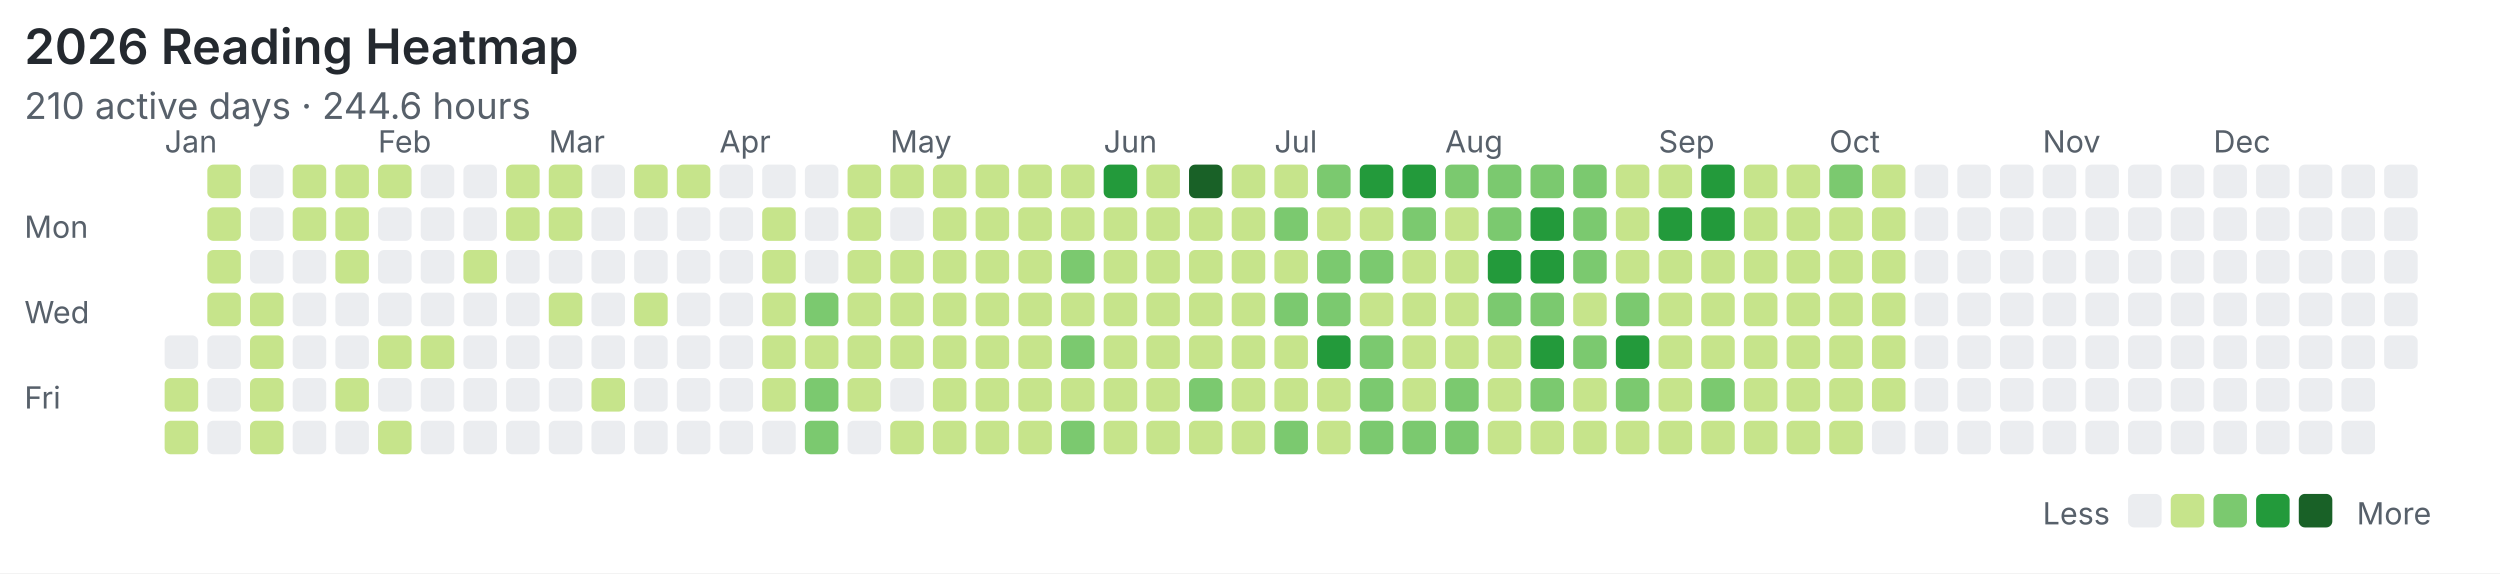
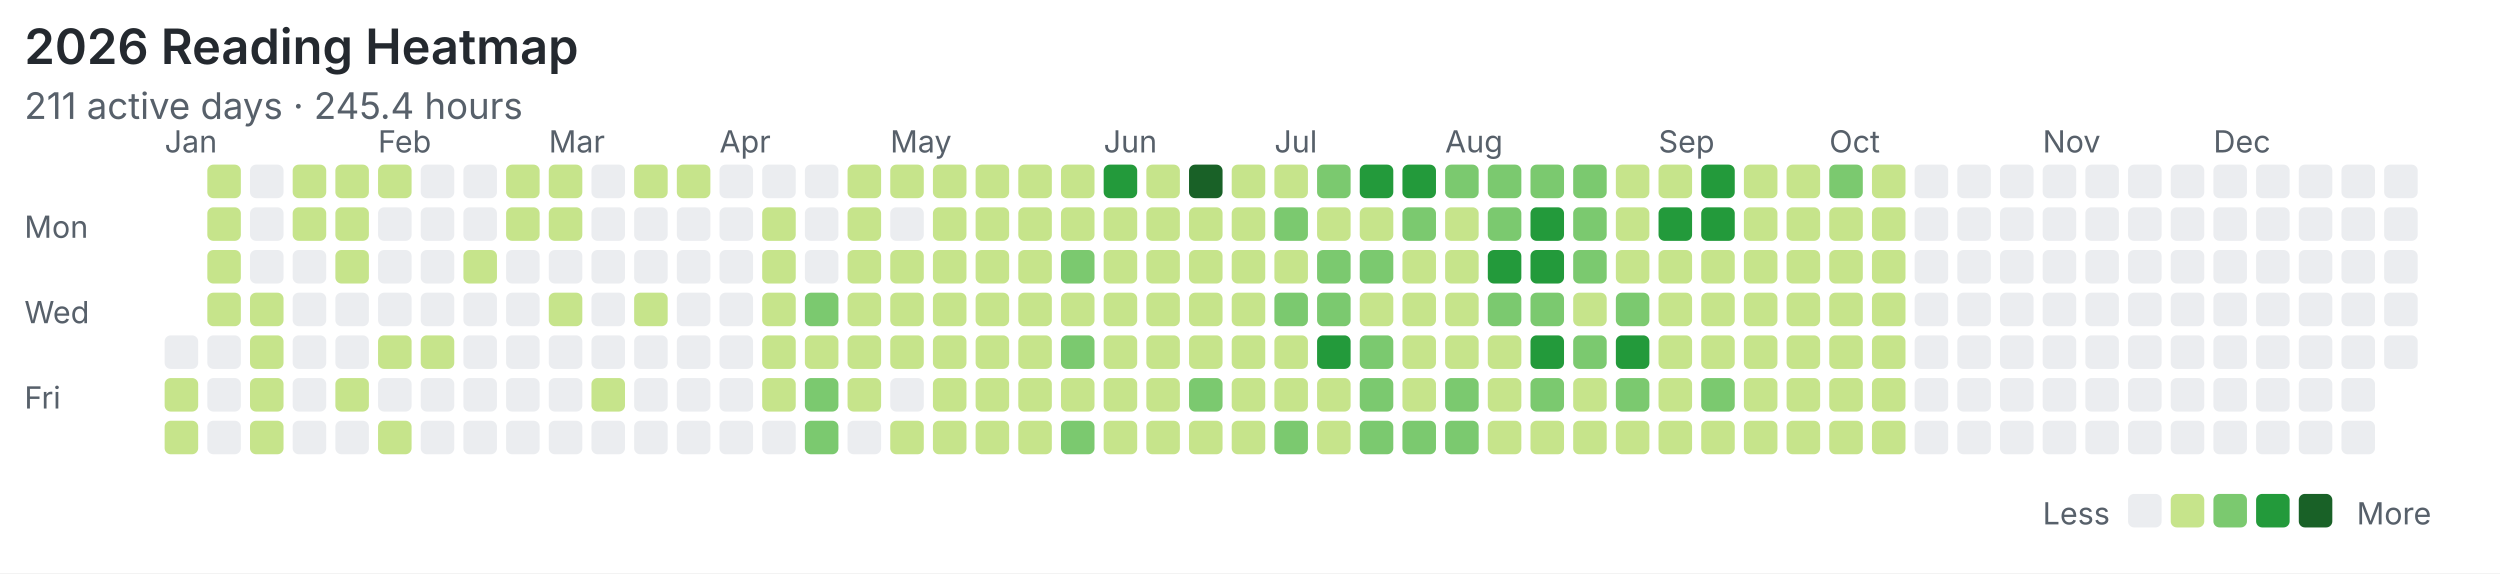
<svg xmlns="http://www.w3.org/2000/svg" width="820" height="188" viewBox="0 0 820 188">
  <rect width="100%" height="100%" fill="#ffffff" />
  <style>text{font-family:system-ui,-apple-system,"Segoe UI",sans-serif;fill:#57606a}.title{font-size:16px;font-weight:600;fill:#24292f}.meta{font-size:12px}.label{font-size:10px}</style>
  <text class="title" x="8" y="21">2026 Reading Heatmap</text>
-   <text class="meta" x="8" y="39">210 active days · 244.6 hours</text>
+   <text class="meta" x="8" y="39">211 active days · 245.4 hours</text>
  <text class="label" x="8" y="78">Mon</text>
  <text class="label" x="8" y="106">Wed</text>
  <text class="label" x="8" y="134">Fri</text>
  <text class="label" x="54" y="50">Jan</text>
  <text class="label" x="124" y="50">Feb</text>
  <text class="label" x="180" y="50">Mar</text>
  <text class="label" x="236" y="50">Apr</text>
  <text class="label" x="292" y="50">May</text>
  <text class="label" x="362" y="50">Jun</text>
  <text class="label" x="418" y="50">Jul</text>
  <text class="label" x="474" y="50">Aug</text>
  <text class="label" x="544" y="50">Sep</text>
  <text class="label" x="600" y="50">Oct</text>
  <text class="label" x="670" y="50">Nov</text>
  <text class="label" x="726" y="50">Dec</text>
  <rect x="54" y="110" width="11" height="11" rx="2" fill="#ebedf0" />
  <rect x="54" y="124" width="11" height="11" rx="2" fill="#c6e48b" />
  <rect x="54" y="138" width="11" height="11" rx="2" fill="#c6e48b" />
  <rect x="68" y="54" width="11" height="11" rx="2" fill="#c6e48b" />
  <rect x="68" y="68" width="11" height="11" rx="2" fill="#c6e48b" />
  <rect x="68" y="82" width="11" height="11" rx="2" fill="#c6e48b" />
  <rect x="68" y="96" width="11" height="11" rx="2" fill="#c6e48b" />
  <rect x="68" y="110" width="11" height="11" rx="2" fill="#ebedf0" />
  <rect x="68" y="124" width="11" height="11" rx="2" fill="#ebedf0" />
  <rect x="68" y="138" width="11" height="11" rx="2" fill="#ebedf0" />
  <rect x="82" y="54" width="11" height="11" rx="2" fill="#ebedf0" />
  <rect x="82" y="68" width="11" height="11" rx="2" fill="#ebedf0" />
  <rect x="82" y="82" width="11" height="11" rx="2" fill="#ebedf0" />
  <rect x="82" y="96" width="11" height="11" rx="2" fill="#c6e48b" />
  <rect x="82" y="110" width="11" height="11" rx="2" fill="#c6e48b" />
  <rect x="82" y="124" width="11" height="11" rx="2" fill="#c6e48b" />
  <rect x="82" y="138" width="11" height="11" rx="2" fill="#c6e48b" />
  <rect x="96" y="54" width="11" height="11" rx="2" fill="#c6e48b" />
  <rect x="96" y="68" width="11" height="11" rx="2" fill="#c6e48b" />
  <rect x="96" y="82" width="11" height="11" rx="2" fill="#ebedf0" />
  <rect x="96" y="96" width="11" height="11" rx="2" fill="#ebedf0" />
  <rect x="96" y="110" width="11" height="11" rx="2" fill="#ebedf0" />
  <rect x="96" y="124" width="11" height="11" rx="2" fill="#ebedf0" />
  <rect x="96" y="138" width="11" height="11" rx="2" fill="#ebedf0" />
  <rect x="110" y="54" width="11" height="11" rx="2" fill="#c6e48b" />
  <rect x="110" y="68" width="11" height="11" rx="2" fill="#c6e48b" />
  <rect x="110" y="82" width="11" height="11" rx="2" fill="#c6e48b" />
  <rect x="110" y="96" width="11" height="11" rx="2" fill="#ebedf0" />
  <rect x="110" y="110" width="11" height="11" rx="2" fill="#ebedf0" />
  <rect x="110" y="124" width="11" height="11" rx="2" fill="#c6e48b" />
  <rect x="110" y="138" width="11" height="11" rx="2" fill="#ebedf0" />
  <rect x="124" y="54" width="11" height="11" rx="2" fill="#c6e48b" />
  <rect x="124" y="68" width="11" height="11" rx="2" fill="#ebedf0" />
  <rect x="124" y="82" width="11" height="11" rx="2" fill="#ebedf0" />
  <rect x="124" y="96" width="11" height="11" rx="2" fill="#ebedf0" />
  <rect x="124" y="110" width="11" height="11" rx="2" fill="#c6e48b" />
  <rect x="124" y="124" width="11" height="11" rx="2" fill="#ebedf0" />
  <rect x="124" y="138" width="11" height="11" rx="2" fill="#c6e48b" />
  <rect x="138" y="54" width="11" height="11" rx="2" fill="#ebedf0" />
  <rect x="138" y="68" width="11" height="11" rx="2" fill="#ebedf0" />
  <rect x="138" y="82" width="11" height="11" rx="2" fill="#ebedf0" />
  <rect x="138" y="96" width="11" height="11" rx="2" fill="#ebedf0" />
  <rect x="138" y="110" width="11" height="11" rx="2" fill="#c6e48b" />
  <rect x="138" y="124" width="11" height="11" rx="2" fill="#ebedf0" />
  <rect x="138" y="138" width="11" height="11" rx="2" fill="#ebedf0" />
  <rect x="152" y="54" width="11" height="11" rx="2" fill="#ebedf0" />
  <rect x="152" y="68" width="11" height="11" rx="2" fill="#ebedf0" />
  <rect x="152" y="82" width="11" height="11" rx="2" fill="#c6e48b" />
  <rect x="152" y="96" width="11" height="11" rx="2" fill="#ebedf0" />
  <rect x="152" y="110" width="11" height="11" rx="2" fill="#ebedf0" />
  <rect x="152" y="124" width="11" height="11" rx="2" fill="#ebedf0" />
  <rect x="152" y="138" width="11" height="11" rx="2" fill="#ebedf0" />
  <rect x="166" y="54" width="11" height="11" rx="2" fill="#c6e48b" />
  <rect x="166" y="68" width="11" height="11" rx="2" fill="#c6e48b" />
  <rect x="166" y="82" width="11" height="11" rx="2" fill="#ebedf0" />
  <rect x="166" y="96" width="11" height="11" rx="2" fill="#ebedf0" />
  <rect x="166" y="110" width="11" height="11" rx="2" fill="#ebedf0" />
  <rect x="166" y="124" width="11" height="11" rx="2" fill="#ebedf0" />
  <rect x="166" y="138" width="11" height="11" rx="2" fill="#ebedf0" />
  <rect x="180" y="54" width="11" height="11" rx="2" fill="#c6e48b" />
  <rect x="180" y="68" width="11" height="11" rx="2" fill="#c6e48b" />
  <rect x="180" y="82" width="11" height="11" rx="2" fill="#ebedf0" />
  <rect x="180" y="96" width="11" height="11" rx="2" fill="#c6e48b" />
  <rect x="180" y="110" width="11" height="11" rx="2" fill="#ebedf0" />
  <rect x="180" y="124" width="11" height="11" rx="2" fill="#ebedf0" />
  <rect x="180" y="138" width="11" height="11" rx="2" fill="#ebedf0" />
  <rect x="194" y="54" width="11" height="11" rx="2" fill="#ebedf0" />
  <rect x="194" y="68" width="11" height="11" rx="2" fill="#ebedf0" />
  <rect x="194" y="82" width="11" height="11" rx="2" fill="#ebedf0" />
  <rect x="194" y="96" width="11" height="11" rx="2" fill="#ebedf0" />
  <rect x="194" y="110" width="11" height="11" rx="2" fill="#ebedf0" />
  <rect x="194" y="124" width="11" height="11" rx="2" fill="#c6e48b" />
  <rect x="194" y="138" width="11" height="11" rx="2" fill="#ebedf0" />
  <rect x="208" y="54" width="11" height="11" rx="2" fill="#c6e48b" />
  <rect x="208" y="68" width="11" height="11" rx="2" fill="#ebedf0" />
  <rect x="208" y="82" width="11" height="11" rx="2" fill="#ebedf0" />
  <rect x="208" y="96" width="11" height="11" rx="2" fill="#c6e48b" />
  <rect x="208" y="110" width="11" height="11" rx="2" fill="#ebedf0" />
  <rect x="208" y="124" width="11" height="11" rx="2" fill="#ebedf0" />
  <rect x="208" y="138" width="11" height="11" rx="2" fill="#ebedf0" />
  <rect x="222" y="54" width="11" height="11" rx="2" fill="#c6e48b" />
  <rect x="222" y="68" width="11" height="11" rx="2" fill="#ebedf0" />
  <rect x="222" y="82" width="11" height="11" rx="2" fill="#ebedf0" />
  <rect x="222" y="96" width="11" height="11" rx="2" fill="#ebedf0" />
  <rect x="222" y="110" width="11" height="11" rx="2" fill="#ebedf0" />
  <rect x="222" y="124" width="11" height="11" rx="2" fill="#ebedf0" />
  <rect x="222" y="138" width="11" height="11" rx="2" fill="#ebedf0" />
  <rect x="236" y="54" width="11" height="11" rx="2" fill="#ebedf0" />
  <rect x="236" y="68" width="11" height="11" rx="2" fill="#ebedf0" />
  <rect x="236" y="82" width="11" height="11" rx="2" fill="#ebedf0" />
  <rect x="236" y="96" width="11" height="11" rx="2" fill="#ebedf0" />
  <rect x="236" y="110" width="11" height="11" rx="2" fill="#ebedf0" />
  <rect x="236" y="124" width="11" height="11" rx="2" fill="#ebedf0" />
  <rect x="236" y="138" width="11" height="11" rx="2" fill="#ebedf0" />
  <rect x="250" y="54" width="11" height="11" rx="2" fill="#ebedf0" />
  <rect x="250" y="68" width="11" height="11" rx="2" fill="#c6e48b" />
  <rect x="250" y="82" width="11" height="11" rx="2" fill="#c6e48b" />
  <rect x="250" y="96" width="11" height="11" rx="2" fill="#c6e48b" />
  <rect x="250" y="110" width="11" height="11" rx="2" fill="#c6e48b" />
  <rect x="250" y="124" width="11" height="11" rx="2" fill="#c6e48b" />
  <rect x="250" y="138" width="11" height="11" rx="2" fill="#ebedf0" />
  <rect x="264" y="54" width="11" height="11" rx="2" fill="#ebedf0" />
  <rect x="264" y="68" width="11" height="11" rx="2" fill="#ebedf0" />
  <rect x="264" y="82" width="11" height="11" rx="2" fill="#ebedf0" />
  <rect x="264" y="96" width="11" height="11" rx="2" fill="#7bc96f" />
  <rect x="264" y="110" width="11" height="11" rx="2" fill="#c6e48b" />
  <rect x="264" y="124" width="11" height="11" rx="2" fill="#7bc96f" />
  <rect x="264" y="138" width="11" height="11" rx="2" fill="#7bc96f" />
  <rect x="278" y="54" width="11" height="11" rx="2" fill="#c6e48b" />
  <rect x="278" y="68" width="11" height="11" rx="2" fill="#c6e48b" />
  <rect x="278" y="82" width="11" height="11" rx="2" fill="#c6e48b" />
  <rect x="278" y="96" width="11" height="11" rx="2" fill="#c6e48b" />
  <rect x="278" y="110" width="11" height="11" rx="2" fill="#c6e48b" />
  <rect x="278" y="124" width="11" height="11" rx="2" fill="#c6e48b" />
  <rect x="278" y="138" width="11" height="11" rx="2" fill="#ebedf0" />
  <rect x="292" y="54" width="11" height="11" rx="2" fill="#c6e48b" />
  <rect x="292" y="68" width="11" height="11" rx="2" fill="#ebedf0" />
  <rect x="292" y="82" width="11" height="11" rx="2" fill="#c6e48b" />
  <rect x="292" y="96" width="11" height="11" rx="2" fill="#c6e48b" />
  <rect x="292" y="110" width="11" height="11" rx="2" fill="#c6e48b" />
  <rect x="292" y="124" width="11" height="11" rx="2" fill="#ebedf0" />
  <rect x="292" y="138" width="11" height="11" rx="2" fill="#c6e48b" />
  <rect x="306" y="54" width="11" height="11" rx="2" fill="#c6e48b" />
  <rect x="306" y="68" width="11" height="11" rx="2" fill="#c6e48b" />
  <rect x="306" y="82" width="11" height="11" rx="2" fill="#c6e48b" />
  <rect x="306" y="96" width="11" height="11" rx="2" fill="#c6e48b" />
  <rect x="306" y="110" width="11" height="11" rx="2" fill="#c6e48b" />
  <rect x="306" y="124" width="11" height="11" rx="2" fill="#c6e48b" />
  <rect x="306" y="138" width="11" height="11" rx="2" fill="#c6e48b" />
  <rect x="320" y="54" width="11" height="11" rx="2" fill="#c6e48b" />
  <rect x="320" y="68" width="11" height="11" rx="2" fill="#c6e48b" />
  <rect x="320" y="82" width="11" height="11" rx="2" fill="#c6e48b" />
  <rect x="320" y="96" width="11" height="11" rx="2" fill="#c6e48b" />
  <rect x="320" y="110" width="11" height="11" rx="2" fill="#c6e48b" />
  <rect x="320" y="124" width="11" height="11" rx="2" fill="#c6e48b" />
  <rect x="320" y="138" width="11" height="11" rx="2" fill="#c6e48b" />
  <rect x="334" y="54" width="11" height="11" rx="2" fill="#c6e48b" />
  <rect x="334" y="68" width="11" height="11" rx="2" fill="#c6e48b" />
  <rect x="334" y="82" width="11" height="11" rx="2" fill="#c6e48b" />
  <rect x="334" y="96" width="11" height="11" rx="2" fill="#c6e48b" />
  <rect x="334" y="110" width="11" height="11" rx="2" fill="#c6e48b" />
  <rect x="334" y="124" width="11" height="11" rx="2" fill="#c6e48b" />
  <rect x="334" y="138" width="11" height="11" rx="2" fill="#c6e48b" />
  <rect x="348" y="54" width="11" height="11" rx="2" fill="#c6e48b" />
  <rect x="348" y="68" width="11" height="11" rx="2" fill="#c6e48b" />
  <rect x="348" y="82" width="11" height="11" rx="2" fill="#7bc96f" />
  <rect x="348" y="96" width="11" height="11" rx="2" fill="#c6e48b" />
  <rect x="348" y="110" width="11" height="11" rx="2" fill="#7bc96f" />
  <rect x="348" y="124" width="11" height="11" rx="2" fill="#c6e48b" />
  <rect x="348" y="138" width="11" height="11" rx="2" fill="#7bc96f" />
  <rect x="362" y="54" width="11" height="11" rx="2" fill="#239a3b" />
  <rect x="362" y="68" width="11" height="11" rx="2" fill="#c6e48b" />
  <rect x="362" y="82" width="11" height="11" rx="2" fill="#c6e48b" />
  <rect x="362" y="96" width="11" height="11" rx="2" fill="#c6e48b" />
  <rect x="362" y="110" width="11" height="11" rx="2" fill="#c6e48b" />
  <rect x="362" y="124" width="11" height="11" rx="2" fill="#c6e48b" />
  <rect x="362" y="138" width="11" height="11" rx="2" fill="#c6e48b" />
  <rect x="376" y="54" width="11" height="11" rx="2" fill="#c6e48b" />
  <rect x="376" y="68" width="11" height="11" rx="2" fill="#c6e48b" />
  <rect x="376" y="82" width="11" height="11" rx="2" fill="#c6e48b" />
  <rect x="376" y="96" width="11" height="11" rx="2" fill="#c6e48b" />
  <rect x="376" y="110" width="11" height="11" rx="2" fill="#c6e48b" />
  <rect x="376" y="124" width="11" height="11" rx="2" fill="#c6e48b" />
  <rect x="376" y="138" width="11" height="11" rx="2" fill="#c6e48b" />
  <rect x="390" y="54" width="11" height="11" rx="2" fill="#196127" />
  <rect x="390" y="68" width="11" height="11" rx="2" fill="#c6e48b" />
  <rect x="390" y="82" width="11" height="11" rx="2" fill="#c6e48b" />
  <rect x="390" y="96" width="11" height="11" rx="2" fill="#c6e48b" />
  <rect x="390" y="110" width="11" height="11" rx="2" fill="#c6e48b" />
  <rect x="390" y="124" width="11" height="11" rx="2" fill="#7bc96f" />
  <rect x="390" y="138" width="11" height="11" rx="2" fill="#c6e48b" />
  <rect x="404" y="54" width="11" height="11" rx="2" fill="#c6e48b" />
  <rect x="404" y="68" width="11" height="11" rx="2" fill="#c6e48b" />
  <rect x="404" y="82" width="11" height="11" rx="2" fill="#c6e48b" />
  <rect x="404" y="96" width="11" height="11" rx="2" fill="#c6e48b" />
  <rect x="404" y="110" width="11" height="11" rx="2" fill="#c6e48b" />
  <rect x="404" y="124" width="11" height="11" rx="2" fill="#c6e48b" />
  <rect x="404" y="138" width="11" height="11" rx="2" fill="#c6e48b" />
  <rect x="418" y="54" width="11" height="11" rx="2" fill="#c6e48b" />
  <rect x="418" y="68" width="11" height="11" rx="2" fill="#7bc96f" />
  <rect x="418" y="82" width="11" height="11" rx="2" fill="#c6e48b" />
  <rect x="418" y="96" width="11" height="11" rx="2" fill="#7bc96f" />
  <rect x="418" y="110" width="11" height="11" rx="2" fill="#c6e48b" />
  <rect x="418" y="124" width="11" height="11" rx="2" fill="#c6e48b" />
  <rect x="418" y="138" width="11" height="11" rx="2" fill="#7bc96f" />
  <rect x="432" y="54" width="11" height="11" rx="2" fill="#7bc96f" />
  <rect x="432" y="68" width="11" height="11" rx="2" fill="#c6e48b" />
  <rect x="432" y="82" width="11" height="11" rx="2" fill="#7bc96f" />
  <rect x="432" y="96" width="11" height="11" rx="2" fill="#7bc96f" />
  <rect x="432" y="110" width="11" height="11" rx="2" fill="#239a3b" />
  <rect x="432" y="124" width="11" height="11" rx="2" fill="#c6e48b" />
  <rect x="432" y="138" width="11" height="11" rx="2" fill="#c6e48b" />
  <rect x="446" y="54" width="11" height="11" rx="2" fill="#239a3b" />
  <rect x="446" y="68" width="11" height="11" rx="2" fill="#c6e48b" />
  <rect x="446" y="82" width="11" height="11" rx="2" fill="#7bc96f" />
  <rect x="446" y="96" width="11" height="11" rx="2" fill="#c6e48b" />
  <rect x="446" y="110" width="11" height="11" rx="2" fill="#7bc96f" />
  <rect x="446" y="124" width="11" height="11" rx="2" fill="#7bc96f" />
  <rect x="446" y="138" width="11" height="11" rx="2" fill="#7bc96f" />
  <rect x="460" y="54" width="11" height="11" rx="2" fill="#239a3b" />
  <rect x="460" y="68" width="11" height="11" rx="2" fill="#7bc96f" />
  <rect x="460" y="82" width="11" height="11" rx="2" fill="#c6e48b" />
  <rect x="460" y="96" width="11" height="11" rx="2" fill="#c6e48b" />
  <rect x="460" y="110" width="11" height="11" rx="2" fill="#c6e48b" />
  <rect x="460" y="124" width="11" height="11" rx="2" fill="#c6e48b" />
  <rect x="460" y="138" width="11" height="11" rx="2" fill="#7bc96f" />
  <rect x="474" y="54" width="11" height="11" rx="2" fill="#7bc96f" />
  <rect x="474" y="68" width="11" height="11" rx="2" fill="#c6e48b" />
  <rect x="474" y="82" width="11" height="11" rx="2" fill="#c6e48b" />
  <rect x="474" y="96" width="11" height="11" rx="2" fill="#c6e48b" />
  <rect x="474" y="110" width="11" height="11" rx="2" fill="#c6e48b" />
  <rect x="474" y="124" width="11" height="11" rx="2" fill="#7bc96f" />
  <rect x="474" y="138" width="11" height="11" rx="2" fill="#7bc96f" />
  <rect x="488" y="54" width="11" height="11" rx="2" fill="#7bc96f" />
  <rect x="488" y="68" width="11" height="11" rx="2" fill="#7bc96f" />
  <rect x="488" y="82" width="11" height="11" rx="2" fill="#239a3b" />
  <rect x="488" y="96" width="11" height="11" rx="2" fill="#7bc96f" />
  <rect x="488" y="110" width="11" height="11" rx="2" fill="#c6e48b" />
  <rect x="488" y="124" width="11" height="11" rx="2" fill="#c6e48b" />
  <rect x="488" y="138" width="11" height="11" rx="2" fill="#c6e48b" />
  <rect x="502" y="54" width="11" height="11" rx="2" fill="#7bc96f" />
  <rect x="502" y="68" width="11" height="11" rx="2" fill="#239a3b" />
  <rect x="502" y="82" width="11" height="11" rx="2" fill="#239a3b" />
  <rect x="502" y="96" width="11" height="11" rx="2" fill="#7bc96f" />
  <rect x="502" y="110" width="11" height="11" rx="2" fill="#239a3b" />
  <rect x="502" y="124" width="11" height="11" rx="2" fill="#7bc96f" />
  <rect x="502" y="138" width="11" height="11" rx="2" fill="#c6e48b" />
  <rect x="516" y="54" width="11" height="11" rx="2" fill="#7bc96f" />
  <rect x="516" y="68" width="11" height="11" rx="2" fill="#7bc96f" />
  <rect x="516" y="82" width="11" height="11" rx="2" fill="#7bc96f" />
  <rect x="516" y="96" width="11" height="11" rx="2" fill="#c6e48b" />
  <rect x="516" y="110" width="11" height="11" rx="2" fill="#7bc96f" />
  <rect x="516" y="124" width="11" height="11" rx="2" fill="#c6e48b" />
  <rect x="516" y="138" width="11" height="11" rx="2" fill="#c6e48b" />
  <rect x="530" y="54" width="11" height="11" rx="2" fill="#c6e48b" />
  <rect x="530" y="68" width="11" height="11" rx="2" fill="#c6e48b" />
  <rect x="530" y="82" width="11" height="11" rx="2" fill="#c6e48b" />
  <rect x="530" y="96" width="11" height="11" rx="2" fill="#7bc96f" />
  <rect x="530" y="110" width="11" height="11" rx="2" fill="#239a3b" />
  <rect x="530" y="124" width="11" height="11" rx="2" fill="#7bc96f" />
  <rect x="530" y="138" width="11" height="11" rx="2" fill="#c6e48b" />
  <rect x="544" y="54" width="11" height="11" rx="2" fill="#c6e48b" />
  <rect x="544" y="68" width="11" height="11" rx="2" fill="#239a3b" />
  <rect x="544" y="82" width="11" height="11" rx="2" fill="#c6e48b" />
  <rect x="544" y="96" width="11" height="11" rx="2" fill="#c6e48b" />
  <rect x="544" y="110" width="11" height="11" rx="2" fill="#c6e48b" />
  <rect x="544" y="124" width="11" height="11" rx="2" fill="#c6e48b" />
  <rect x="544" y="138" width="11" height="11" rx="2" fill="#c6e48b" />
  <rect x="558" y="54" width="11" height="11" rx="2" fill="#239a3b" />
  <rect x="558" y="68" width="11" height="11" rx="2" fill="#239a3b" />
  <rect x="558" y="82" width="11" height="11" rx="2" fill="#c6e48b" />
  <rect x="558" y="96" width="11" height="11" rx="2" fill="#c6e48b" />
  <rect x="558" y="110" width="11" height="11" rx="2" fill="#c6e48b" />
  <rect x="558" y="124" width="11" height="11" rx="2" fill="#7bc96f" />
  <rect x="558" y="138" width="11" height="11" rx="2" fill="#c6e48b" />
  <rect x="572" y="54" width="11" height="11" rx="2" fill="#c6e48b" />
  <rect x="572" y="68" width="11" height="11" rx="2" fill="#c6e48b" />
  <rect x="572" y="82" width="11" height="11" rx="2" fill="#c6e48b" />
  <rect x="572" y="96" width="11" height="11" rx="2" fill="#c6e48b" />
  <rect x="572" y="110" width="11" height="11" rx="2" fill="#c6e48b" />
  <rect x="572" y="124" width="11" height="11" rx="2" fill="#c6e48b" />
  <rect x="572" y="138" width="11" height="11" rx="2" fill="#c6e48b" />
  <rect x="586" y="54" width="11" height="11" rx="2" fill="#c6e48b" />
  <rect x="586" y="68" width="11" height="11" rx="2" fill="#c6e48b" />
  <rect x="586" y="82" width="11" height="11" rx="2" fill="#c6e48b" />
  <rect x="586" y="96" width="11" height="11" rx="2" fill="#c6e48b" />
  <rect x="586" y="110" width="11" height="11" rx="2" fill="#c6e48b" />
  <rect x="586" y="124" width="11" height="11" rx="2" fill="#c6e48b" />
  <rect x="586" y="138" width="11" height="11" rx="2" fill="#c6e48b" />
  <rect x="600" y="54" width="11" height="11" rx="2" fill="#7bc96f" />
  <rect x="600" y="68" width="11" height="11" rx="2" fill="#c6e48b" />
  <rect x="600" y="82" width="11" height="11" rx="2" fill="#c6e48b" />
  <rect x="600" y="96" width="11" height="11" rx="2" fill="#c6e48b" />
  <rect x="600" y="110" width="11" height="11" rx="2" fill="#c6e48b" />
  <rect x="600" y="124" width="11" height="11" rx="2" fill="#c6e48b" />
  <rect x="600" y="138" width="11" height="11" rx="2" fill="#c6e48b" />
  <rect x="614" y="54" width="11" height="11" rx="2" fill="#c6e48b" />
  <rect x="614" y="68" width="11" height="11" rx="2" fill="#c6e48b" />
  <rect x="614" y="82" width="11" height="11" rx="2" fill="#c6e48b" />
  <rect x="614" y="96" width="11" height="11" rx="2" fill="#c6e48b" />
  <rect x="614" y="110" width="11" height="11" rx="2" fill="#c6e48b" />
  <rect x="614" y="124" width="11" height="11" rx="2" fill="#c6e48b" />
-   <rect x="614" y="138" width="11" height="11" rx="2" fill="#ebedf0" />
+   <rect x="614" y="138" width="11" height="11" rx="2" fill="#c6e48b" />
  <rect x="628" y="54" width="11" height="11" rx="2" fill="#ebedf0" />
  <rect x="628" y="68" width="11" height="11" rx="2" fill="#ebedf0" />
  <rect x="628" y="82" width="11" height="11" rx="2" fill="#ebedf0" />
  <rect x="628" y="96" width="11" height="11" rx="2" fill="#ebedf0" />
  <rect x="628" y="110" width="11" height="11" rx="2" fill="#ebedf0" />
  <rect x="628" y="124" width="11" height="11" rx="2" fill="#ebedf0" />
  <rect x="628" y="138" width="11" height="11" rx="2" fill="#ebedf0" />
  <rect x="642" y="54" width="11" height="11" rx="2" fill="#ebedf0" />
  <rect x="642" y="68" width="11" height="11" rx="2" fill="#ebedf0" />
  <rect x="642" y="82" width="11" height="11" rx="2" fill="#ebedf0" />
  <rect x="642" y="96" width="11" height="11" rx="2" fill="#ebedf0" />
  <rect x="642" y="110" width="11" height="11" rx="2" fill="#ebedf0" />
  <rect x="642" y="124" width="11" height="11" rx="2" fill="#ebedf0" />
  <rect x="642" y="138" width="11" height="11" rx="2" fill="#ebedf0" />
  <rect x="656" y="54" width="11" height="11" rx="2" fill="#ebedf0" />
  <rect x="656" y="68" width="11" height="11" rx="2" fill="#ebedf0" />
  <rect x="656" y="82" width="11" height="11" rx="2" fill="#ebedf0" />
  <rect x="656" y="96" width="11" height="11" rx="2" fill="#ebedf0" />
  <rect x="656" y="110" width="11" height="11" rx="2" fill="#ebedf0" />
  <rect x="656" y="124" width="11" height="11" rx="2" fill="#ebedf0" />
  <rect x="656" y="138" width="11" height="11" rx="2" fill="#ebedf0" />
  <rect x="670" y="54" width="11" height="11" rx="2" fill="#ebedf0" />
  <rect x="670" y="68" width="11" height="11" rx="2" fill="#ebedf0" />
  <rect x="670" y="82" width="11" height="11" rx="2" fill="#ebedf0" />
  <rect x="670" y="96" width="11" height="11" rx="2" fill="#ebedf0" />
  <rect x="670" y="110" width="11" height="11" rx="2" fill="#ebedf0" />
  <rect x="670" y="124" width="11" height="11" rx="2" fill="#ebedf0" />
  <rect x="670" y="138" width="11" height="11" rx="2" fill="#ebedf0" />
  <rect x="684" y="54" width="11" height="11" rx="2" fill="#ebedf0" />
  <rect x="684" y="68" width="11" height="11" rx="2" fill="#ebedf0" />
  <rect x="684" y="82" width="11" height="11" rx="2" fill="#ebedf0" />
  <rect x="684" y="96" width="11" height="11" rx="2" fill="#ebedf0" />
  <rect x="684" y="110" width="11" height="11" rx="2" fill="#ebedf0" />
  <rect x="684" y="124" width="11" height="11" rx="2" fill="#ebedf0" />
  <rect x="684" y="138" width="11" height="11" rx="2" fill="#ebedf0" />
  <rect x="698" y="54" width="11" height="11" rx="2" fill="#ebedf0" />
  <rect x="698" y="68" width="11" height="11" rx="2" fill="#ebedf0" />
  <rect x="698" y="82" width="11" height="11" rx="2" fill="#ebedf0" />
  <rect x="698" y="96" width="11" height="11" rx="2" fill="#ebedf0" />
  <rect x="698" y="110" width="11" height="11" rx="2" fill="#ebedf0" />
  <rect x="698" y="124" width="11" height="11" rx="2" fill="#ebedf0" />
  <rect x="698" y="138" width="11" height="11" rx="2" fill="#ebedf0" />
  <rect x="712" y="54" width="11" height="11" rx="2" fill="#ebedf0" />
  <rect x="712" y="68" width="11" height="11" rx="2" fill="#ebedf0" />
  <rect x="712" y="82" width="11" height="11" rx="2" fill="#ebedf0" />
  <rect x="712" y="96" width="11" height="11" rx="2" fill="#ebedf0" />
  <rect x="712" y="110" width="11" height="11" rx="2" fill="#ebedf0" />
  <rect x="712" y="124" width="11" height="11" rx="2" fill="#ebedf0" />
  <rect x="712" y="138" width="11" height="11" rx="2" fill="#ebedf0" />
  <rect x="726" y="54" width="11" height="11" rx="2" fill="#ebedf0" />
  <rect x="726" y="68" width="11" height="11" rx="2" fill="#ebedf0" />
  <rect x="726" y="82" width="11" height="11" rx="2" fill="#ebedf0" />
  <rect x="726" y="96" width="11" height="11" rx="2" fill="#ebedf0" />
  <rect x="726" y="110" width="11" height="11" rx="2" fill="#ebedf0" />
  <rect x="726" y="124" width="11" height="11" rx="2" fill="#ebedf0" />
  <rect x="726" y="138" width="11" height="11" rx="2" fill="#ebedf0" />
  <rect x="740" y="54" width="11" height="11" rx="2" fill="#ebedf0" />
  <rect x="740" y="68" width="11" height="11" rx="2" fill="#ebedf0" />
  <rect x="740" y="82" width="11" height="11" rx="2" fill="#ebedf0" />
  <rect x="740" y="96" width="11" height="11" rx="2" fill="#ebedf0" />
  <rect x="740" y="110" width="11" height="11" rx="2" fill="#ebedf0" />
  <rect x="740" y="124" width="11" height="11" rx="2" fill="#ebedf0" />
  <rect x="740" y="138" width="11" height="11" rx="2" fill="#ebedf0" />
  <rect x="754" y="54" width="11" height="11" rx="2" fill="#ebedf0" />
  <rect x="754" y="68" width="11" height="11" rx="2" fill="#ebedf0" />
  <rect x="754" y="82" width="11" height="11" rx="2" fill="#ebedf0" />
  <rect x="754" y="96" width="11" height="11" rx="2" fill="#ebedf0" />
  <rect x="754" y="110" width="11" height="11" rx="2" fill="#ebedf0" />
  <rect x="754" y="124" width="11" height="11" rx="2" fill="#ebedf0" />
  <rect x="754" y="138" width="11" height="11" rx="2" fill="#ebedf0" />
  <rect x="768" y="54" width="11" height="11" rx="2" fill="#ebedf0" />
  <rect x="768" y="68" width="11" height="11" rx="2" fill="#ebedf0" />
  <rect x="768" y="82" width="11" height="11" rx="2" fill="#ebedf0" />
  <rect x="768" y="96" width="11" height="11" rx="2" fill="#ebedf0" />
  <rect x="768" y="110" width="11" height="11" rx="2" fill="#ebedf0" />
  <rect x="768" y="124" width="11" height="11" rx="2" fill="#ebedf0" />
  <rect x="768" y="138" width="11" height="11" rx="2" fill="#ebedf0" />
  <rect x="782" y="54" width="11" height="11" rx="2" fill="#ebedf0" />
  <rect x="782" y="68" width="11" height="11" rx="2" fill="#ebedf0" />
  <rect x="782" y="82" width="11" height="11" rx="2" fill="#ebedf0" />
  <rect x="782" y="96" width="11" height="11" rx="2" fill="#ebedf0" />
  <rect x="782" y="110" width="11" height="11" rx="2" fill="#ebedf0" />
  <text class="label" x="670" y="172">Less</text>
  <rect x="698" y="162" width="11" height="11" rx="2" fill="#ebedf0" />
  <rect x="712" y="162" width="11" height="11" rx="2" fill="#c6e48b" />
  <rect x="726" y="162" width="11" height="11" rx="2" fill="#7bc96f" />
  <rect x="740" y="162" width="11" height="11" rx="2" fill="#239a3b" />
  <rect x="754" y="162" width="11" height="11" rx="2" fill="#196127" />
  <text class="label" x="773" y="172">More</text>
</svg>
